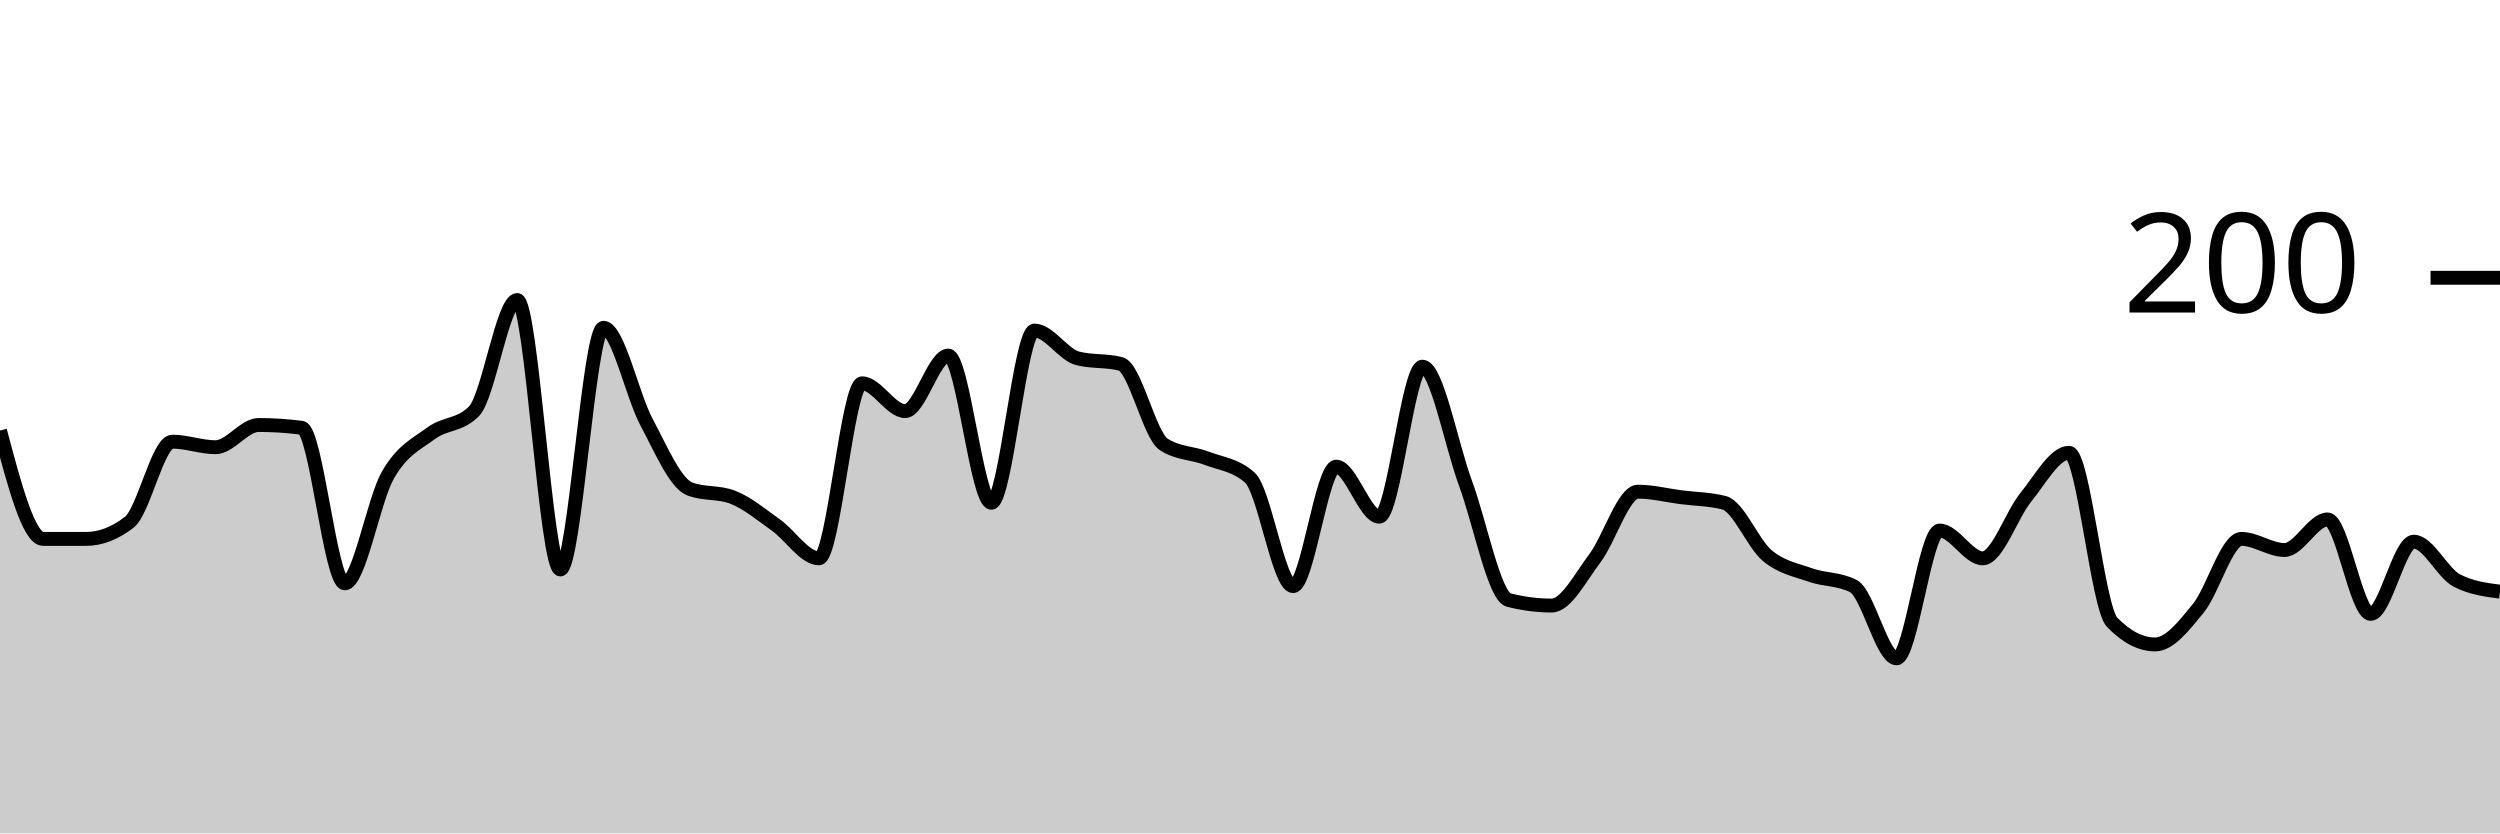
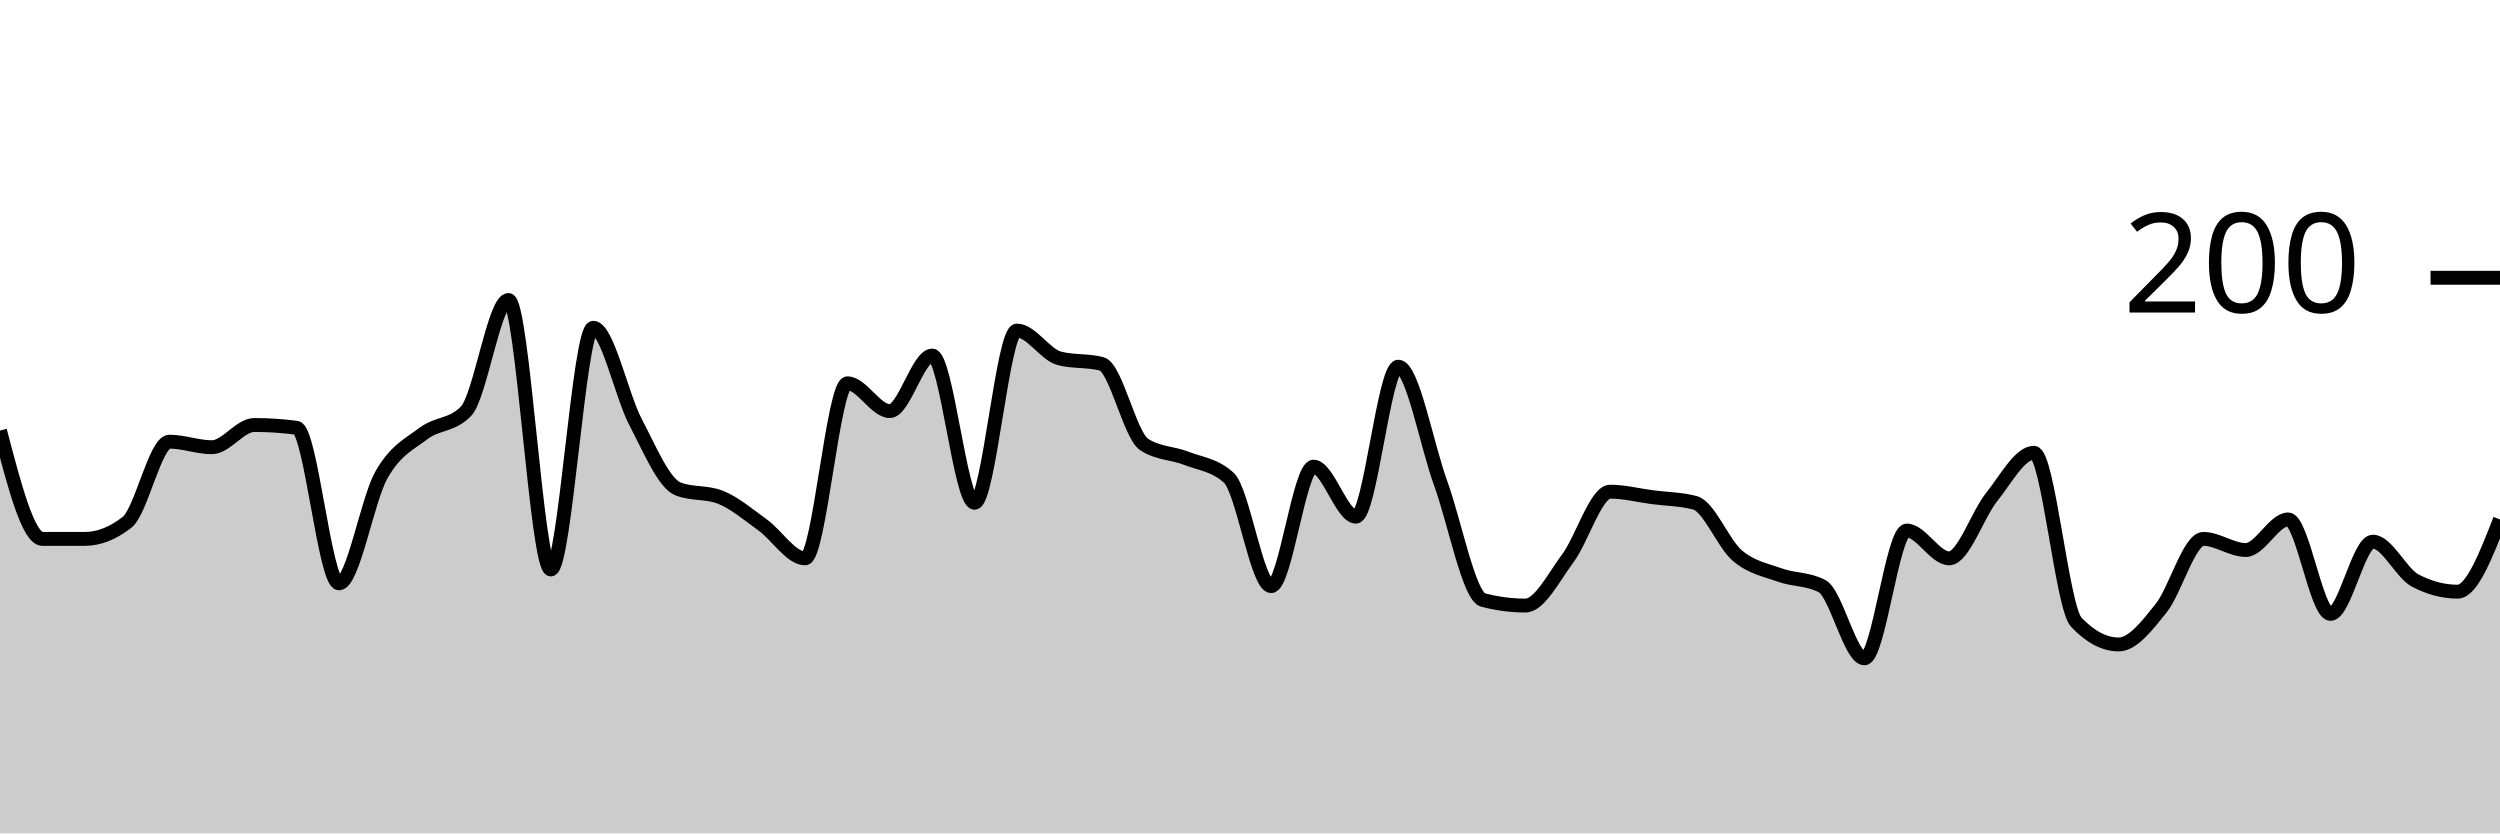
<svg xmlns="http://www.w3.org/2000/svg" viewBox="0 0 180 60">
  <g transform="translate(0,20)">
-     <path class="area" fill="rgba(0, 0, 0, 0.2)" d="M0,11C1.034,14.9,2.069,18.8,3.103,18.8C4.138,18.8,5.172,18.8,6.207,18.8C7.241,18.8,8.276,18.4,9.31,17.6C10.345,16.8,11.379,11.8,12.414,11.8C13.448,11.8,14.483,12.2,15.517,12.2C16.552,12.2,17.586,10.6,18.621,10.6C19.655,10.6,20.69,10.667,21.724,10.8C22.759,10.933,23.793,22,24.828,22C25.862,22,26.897,16,27.931,14.2C28.966,12.4,30,11.967,31.034,11.2C32.069,10.433,33.103,10.667,34.138,9.6C35.172,8.533,36.207,1.6,37.241,1.6C38.276,1.6,39.31,21,40.345,21C41.379,21,42.414,3.6,43.448,3.6C44.483,3.6,45.517,8.467,46.552,10.4C47.586,12.333,48.621,14.8,49.655,15.2C50.69,15.6,51.724,15.4,52.759,15.8C53.793,16.2,54.828,17.067,55.862,17.8C56.897,18.533,57.931,20.2,58.966,20.2C60,20.2,61.034,7.6,62.069,7.6C63.103,7.6,64.138,9.6,65.172,9.6C66.207,9.6,67.241,5.6,68.276,5.6C69.31,5.6,70.345,16.2,71.379,16.2C72.414,16.2,73.448,3.8,74.483,3.8C75.517,3.8,76.552,5.533,77.586,5.8C78.621,6.067,79.655,5.933,80.69,6.2C81.724,6.467,82.759,11.333,83.793,12C84.828,12.667,85.862,12.6,86.897,13C87.931,13.4,88.966,13.467,90,14.4C91.034,15.333,92.069,22.2,93.103,22.2C94.138,22.2,95.172,13.6,96.207,13.6C97.241,13.6,98.276,17.2,99.31,17.2C100.345,17.2,101.379,6.4,102.414,6.4C103.448,6.4,104.483,12,105.517,14.8C106.552,17.6,107.586,22.933,108.621,23.2C109.655,23.467,110.69,23.6,111.724,23.6C112.759,23.6,113.793,21.567,114.828,20.2C115.862,18.833,116.897,15.4,117.931,15.4C118.966,15.4,120,15.667,121.034,15.8C122.069,15.933,123.103,15.933,124.138,16.2C125.172,16.467,126.207,19.133,127.241,20C128.276,20.867,129.31,21.033,130.345,21.4C131.379,21.767,132.414,21.667,133.448,22.2C134.483,22.733,135.517,27.4,136.552,27.4C137.586,27.4,138.621,18.2,139.655,18.2C140.69,18.2,141.724,20.2,142.759,20.2C143.793,20.2,144.828,17.067,145.862,15.8C146.897,14.533,147.931,12.6,148.966,12.6C150,12.6,151.034,23.733,152.069,24.8C153.103,25.867,154.138,26.4,155.172,26.4C156.207,26.4,157.241,25.067,158.276,23.8C159.31,22.533,160.345,18.8,161.379,18.8C162.414,18.8,163.448,19.6,164.483,19.6C165.517,19.6,166.552,17.4,167.586,17.4C168.621,17.4,169.655,24.2,170.69,24.2C171.724,24.2,172.759,19,173.793,19C174.828,19,175.862,21.267,176.897,21.8C177.931,22.333,178.966,22.467,180,22.6L180,40C178.966,40,177.931,40,176.897,40C175.862,40,174.828,40,173.793,40C172.759,40,171.724,40,170.69,40C169.655,40,168.621,40,167.586,40C166.552,40,165.517,40,164.483,40C163.448,40,162.414,40,161.379,40C160.345,40,159.31,40,158.276,40C157.241,40,156.207,40,155.172,40C154.138,40,153.103,40,152.069,40C151.034,40,150,40,148.966,40C147.931,40,146.897,40,145.862,40C144.828,40,143.793,40,142.759,40C141.724,40,140.69,40,139.655,40C138.621,40,137.586,40,136.552,40C135.517,40,134.483,40,133.448,40C132.414,40,131.379,40,130.345,40C129.31,40,128.276,40,127.241,40C126.207,40,125.172,40,124.138,40C123.103,40,122.069,40,121.034,40C120,40,118.966,40,117.931,40C116.897,40,115.862,40,114.828,40C113.793,40,112.759,40,111.724,40C110.69,40,109.655,40,108.621,40C107.586,40,106.552,40,105.517,40C104.483,40,103.448,40,102.414,40C101.379,40,100.345,40,99.31,40C98.276,40,97.241,40,96.207,40C95.172,40,94.138,40,93.103,40C92.069,40,91.034,40,90,40C88.966,40,87.931,40,86.897,40C85.862,40,84.828,40,83.793,40C82.759,40,81.724,40,80.69,40C79.655,40,78.621,40,77.586,40C76.552,40,75.517,40,74.483,40C73.448,40,72.414,40,71.379,40C70.345,40,69.31,40,68.276,40C67.241,40,66.207,40,65.172,40C64.138,40,63.103,40,62.069,40C61.034,40,60,40,58.966,40C57.931,40,56.897,40,55.862,40C54.828,40,53.793,40,52.759,40C51.724,40,50.69,40,49.655,40C48.621,40,47.586,40,46.552,40C45.517,40,44.483,40,43.448,40C42.414,40,41.379,40,40.345,40C39.31,40,38.276,40,37.241,40C36.207,40,35.172,40,34.138,40C33.103,40,32.069,40,31.034,40C30,40,28.966,40,27.931,40C26.897,40,25.862,40,24.828,40C23.793,40,22.759,40,21.724,40C20.69,40,19.655,40,18.621,40C17.586,40,16.552,40,15.517,40C14.483,40,13.448,40,12.414,40C11.379,40,10.345,40,9.31,40C8.276,40,7.241,40,6.207,40C5.172,40,4.138,40,3.103,40C2.069,40,1.034,40,0,40Z" />
-     <path class="line" stroke="black" fill="none" d="M0,11C1.034,14.9,2.069,18.8,3.103,18.8C4.138,18.8,5.172,18.8,6.207,18.8C7.241,18.8,8.276,18.4,9.31,17.6C10.345,16.8,11.379,11.8,12.414,11.8C13.448,11.8,14.483,12.2,15.517,12.2C16.552,12.2,17.586,10.6,18.621,10.6C19.655,10.6,20.69,10.667,21.724,10.8C22.759,10.933,23.793,22,24.828,22C25.862,22,26.897,16,27.931,14.2C28.966,12.4,30,11.967,31.034,11.2C32.069,10.433,33.103,10.667,34.138,9.6C35.172,8.533,36.207,1.6,37.241,1.6C38.276,1.6,39.31,21,40.345,21C41.379,21,42.414,3.6,43.448,3.6C44.483,3.6,45.517,8.467,46.552,10.4C47.586,12.333,48.621,14.8,49.655,15.2C50.69,15.6,51.724,15.4,52.759,15.8C53.793,16.2,54.828,17.067,55.862,17.8C56.897,18.533,57.931,20.2,58.966,20.2C60,20.2,61.034,7.6,62.069,7.6C63.103,7.6,64.138,9.6,65.172,9.6C66.207,9.6,67.241,5.6,68.276,5.6C69.31,5.6,70.345,16.2,71.379,16.2C72.414,16.2,73.448,3.8,74.483,3.8C75.517,3.8,76.552,5.533,77.586,5.8C78.621,6.067,79.655,5.933,80.69,6.2C81.724,6.467,82.759,11.333,83.793,12C84.828,12.667,85.862,12.6,86.897,13C87.931,13.4,88.966,13.467,90,14.4C91.034,15.333,92.069,22.2,93.103,22.2C94.138,22.2,95.172,13.6,96.207,13.6C97.241,13.6,98.276,17.2,99.31,17.2C100.345,17.2,101.379,6.4,102.414,6.4C103.448,6.4,104.483,12,105.517,14.8C106.552,17.6,107.586,22.933,108.621,23.2C109.655,23.467,110.69,23.6,111.724,23.6C112.759,23.6,113.793,21.567,114.828,20.2C115.862,18.833,116.897,15.4,117.931,15.4C118.966,15.4,120,15.667,121.034,15.8C122.069,15.933,123.103,15.933,124.138,16.2C125.172,16.467,126.207,19.133,127.241,20C128.276,20.867,129.31,21.033,130.345,21.4C131.379,21.767,132.414,21.667,133.448,22.2C134.483,22.733,135.517,27.4,136.552,27.4C137.586,27.4,138.621,18.2,139.655,18.2C140.69,18.2,141.724,20.2,142.759,20.2C143.793,20.2,144.828,17.067,145.862,15.8C146.897,14.533,147.931,12.6,148.966,12.6C150,12.6,151.034,23.733,152.069,24.8C153.103,25.867,154.138,26.4,155.172,26.4C156.207,26.4,157.241,25.067,158.276,23.8C159.31,22.533,160.345,18.8,161.379,18.8C162.414,18.8,163.448,19.6,164.483,19.6C165.517,19.6,166.552,17.4,167.586,17.4C168.621,17.4,169.655,24.2,170.69,24.2C171.724,24.2,172.759,19,173.793,19C174.828,19,175.862,21.267,176.897,21.8C177.931,22.333,178.966,22.467,180,22.6" />
+     <path class="area" fill="rgba(0, 0, 0, 0.2)" d="M0,11C1.017,14.9,2.034,18.8,3.051,18.8C4.068,18.8,5.085,18.8,6.102,18.8C7.119,18.8,8.136,18.4,9.153,17.6C10.169,16.8,11.186,11.8,12.203,11.8C13.22,11.8,14.237,12.2,15.254,12.2C16.271,12.2,17.288,10.6,18.305,10.6C19.322,10.6,20.339,10.667,21.356,10.8C22.373,10.933,23.39,22,24.407,22C25.424,22,26.441,16,27.458,14.2C28.475,12.4,29.492,11.967,30.508,11.2C31.525,10.433,32.542,10.667,33.559,9.6C34.576,8.533,35.593,1.6,36.61,1.6C37.627,1.6,38.644,21,39.661,21C40.678,21,41.695,3.6,42.712,3.6C43.729,3.6,44.746,8.467,45.763,10.4C46.78,12.333,47.797,14.8,48.814,15.2C49.831,15.6,50.847,15.4,51.864,15.8C52.881,16.2,53.898,17.067,54.915,17.8C55.932,18.533,56.949,20.2,57.966,20.2C58.983,20.2,60,7.6,61.017,7.6C62.034,7.6,63.051,9.6,64.068,9.6C65.085,9.6,66.102,5.6,67.119,5.6C68.136,5.6,69.153,16.2,70.169,16.2C71.186,16.2,72.203,3.8,73.22,3.8C74.237,3.8,75.254,5.533,76.271,5.8C77.288,6.067,78.305,5.933,79.322,6.2C80.339,6.467,81.356,11.333,82.373,12C83.39,12.667,84.407,12.6,85.424,13C86.441,13.4,87.458,13.467,88.475,14.4C89.492,15.333,90.508,22.2,91.525,22.2C92.542,22.2,93.559,13.6,94.576,13.6C95.593,13.6,96.61,17.2,97.627,17.2C98.644,17.2,99.661,6.4,100.678,6.4C101.695,6.4,102.712,12,103.729,14.8C104.746,17.6,105.763,22.933,106.78,23.2C107.797,23.467,108.814,23.6,109.831,23.6C110.847,23.6,111.864,21.567,112.881,20.2C113.898,18.833,114.915,15.4,115.932,15.4C116.949,15.4,117.966,15.667,118.983,15.8C120,15.933,121.017,15.933,122.034,16.2C123.051,16.467,124.068,19.133,125.085,20C126.102,20.867,127.119,21.033,128.136,21.4C129.153,21.767,130.169,21.667,131.186,22.2C132.203,22.733,133.22,27.4,134.237,27.4C135.254,27.4,136.271,18.2,137.288,18.2C138.305,18.2,139.322,20.2,140.339,20.2C141.356,20.2,142.373,17.067,143.39,15.8C144.407,14.533,145.424,12.6,146.441,12.6C147.458,12.6,148.475,23.733,149.492,24.8C150.508,25.867,151.525,26.4,152.542,26.4C153.559,26.4,154.576,25.067,155.593,23.8C156.61,22.533,157.627,18.8,158.644,18.8C159.661,18.8,160.678,19.6,161.695,19.6C162.712,19.6,163.729,17.4,164.746,17.4C165.763,17.4,166.78,24.2,167.797,24.2C168.814,24.2,169.831,19,170.847,19C171.864,19,172.881,21.267,173.898,21.8C174.915,22.333,175.932,22.6,176.949,22.6C177.966,22.6,178.983,20,180,17.4L180,40C178.983,40,177.966,40,176.949,40C175.932,40,174.915,40,173.898,40C172.881,40,171.864,40,170.847,40C169.831,40,168.814,40,167.797,40C166.78,40,165.763,40,164.746,40C163.729,40,162.712,40,161.695,40C160.678,40,159.661,40,158.644,40C157.627,40,156.61,40,155.593,40C154.576,40,153.559,40,152.542,40C151.525,40,150.508,40,149.492,40C148.475,40,147.458,40,146.441,40C145.424,40,144.407,40,143.39,40C142.373,40,141.356,40,140.339,40C139.322,40,138.305,40,137.288,40C136.271,40,135.254,40,134.237,40C133.22,40,132.203,40,131.186,40C130.169,40,129.153,40,128.136,40C127.119,40,126.102,40,125.085,40C124.068,40,123.051,40,122.034,40C121.017,40,120,40,118.983,40C117.966,40,116.949,40,115.932,40C114.915,40,113.898,40,112.881,40C111.864,40,110.847,40,109.831,40C108.814,40,107.797,40,106.78,40C105.763,40,104.746,40,103.729,40C102.712,40,101.695,40,100.678,40C99.661,40,98.644,40,97.627,40C96.61,40,95.593,40,94.576,40C93.559,40,92.542,40,91.525,40C90.508,40,89.492,40,88.475,40C87.458,40,86.441,40,85.424,40C84.407,40,83.39,40,82.373,40C81.356,40,80.339,40,79.322,40C78.305,40,77.288,40,76.271,40C75.254,40,74.237,40,73.22,40C72.203,40,71.186,40,70.169,40C69.153,40,68.136,40,67.119,40C66.102,40,65.085,40,64.068,40C63.051,40,62.034,40,61.017,40C60,40,58.983,40,57.966,40C56.949,40,55.932,40,54.915,40C53.898,40,52.881,40,51.864,40C50.847,40,49.831,40,48.814,40C47.797,40,46.78,40,45.763,40C44.746,40,43.729,40,42.712,40C41.695,40,40.678,40,39.661,40C38.644,40,37.627,40,36.61,40C35.593,40,34.576,40,33.559,40C32.542,40,31.525,40,30.508,40C29.492,40,28.475,40,27.458,40C26.441,40,25.424,40,24.407,40C23.39,40,22.373,40,21.356,40C20.339,40,19.322,40,18.305,40C17.288,40,16.271,40,15.254,40C14.237,40,13.22,40,12.203,40C11.186,40,10.169,40,9.153,40C8.136,40,7.119,40,6.102,40C5.085,40,4.068,40,3.051,40C2.034,40,1.017,40,0,40Z" />
+     <path class="line" stroke="black" fill="none" d="M0,11C1.017,14.9,2.034,18.8,3.051,18.8C4.068,18.8,5.085,18.8,6.102,18.8C7.119,18.8,8.136,18.4,9.153,17.6C10.169,16.8,11.186,11.8,12.203,11.8C13.22,11.8,14.237,12.2,15.254,12.2C16.271,12.2,17.288,10.6,18.305,10.6C19.322,10.6,20.339,10.667,21.356,10.8C22.373,10.933,23.39,22,24.407,22C25.424,22,26.441,16,27.458,14.2C28.475,12.4,29.492,11.967,30.508,11.2C31.525,10.433,32.542,10.667,33.559,9.6C34.576,8.533,35.593,1.6,36.61,1.6C37.627,1.6,38.644,21,39.661,21C40.678,21,41.695,3.6,42.712,3.6C43.729,3.6,44.746,8.467,45.763,10.4C46.78,12.333,47.797,14.8,48.814,15.2C49.831,15.6,50.847,15.4,51.864,15.8C52.881,16.2,53.898,17.067,54.915,17.8C55.932,18.533,56.949,20.2,57.966,20.2C58.983,20.2,60,7.6,61.017,7.6C62.034,7.6,63.051,9.6,64.068,9.6C65.085,9.6,66.102,5.6,67.119,5.6C68.136,5.6,69.153,16.2,70.169,16.2C71.186,16.2,72.203,3.8,73.22,3.8C74.237,3.8,75.254,5.533,76.271,5.8C77.288,6.067,78.305,5.933,79.322,6.2C80.339,6.467,81.356,11.333,82.373,12C83.39,12.667,84.407,12.6,85.424,13C86.441,13.4,87.458,13.467,88.475,14.4C89.492,15.333,90.508,22.2,91.525,22.2C92.542,22.2,93.559,13.6,94.576,13.6C95.593,13.6,96.61,17.2,97.627,17.2C98.644,17.2,99.661,6.4,100.678,6.4C101.695,6.4,102.712,12,103.729,14.8C104.746,17.6,105.763,22.933,106.78,23.2C107.797,23.467,108.814,23.6,109.831,23.6C110.847,23.6,111.864,21.567,112.881,20.2C113.898,18.833,114.915,15.4,115.932,15.4C116.949,15.4,117.966,15.667,118.983,15.8C120,15.933,121.017,15.933,122.034,16.2C123.051,16.467,124.068,19.133,125.085,20C126.102,20.867,127.119,21.033,128.136,21.4C129.153,21.767,130.169,21.667,131.186,22.2C132.203,22.733,133.22,27.4,134.237,27.4C135.254,27.4,136.271,18.2,137.288,18.2C138.305,18.2,139.322,20.2,140.339,20.2C141.356,20.2,142.373,17.067,143.39,15.8C144.407,14.533,145.424,12.6,146.441,12.6C147.458,12.6,148.475,23.733,149.492,24.8C150.508,25.867,151.525,26.4,152.542,26.4C153.559,26.4,154.576,25.067,155.593,23.8C156.61,22.533,157.627,18.8,158.644,18.8C159.661,18.8,160.678,19.6,161.695,19.6C162.712,19.6,163.729,17.4,164.746,17.4C165.763,17.4,166.78,24.2,167.797,24.2C168.814,24.2,169.831,19,170.847,19C171.864,19,172.881,21.267,173.898,21.8C174.915,22.333,175.932,22.6,176.949,22.6C177.966,22.6,178.983,20,180,17.4" />
    <path class="axis-ceiling" stroke-width="1" stroke="black" fill="none" d="M175,0L180,0" />
    <text class="axis-ceiling-label" font-family="sans-serif" text-anchor="end" font-size="10px" x="170" y="2.5">200</text>
  </g>
</svg>
